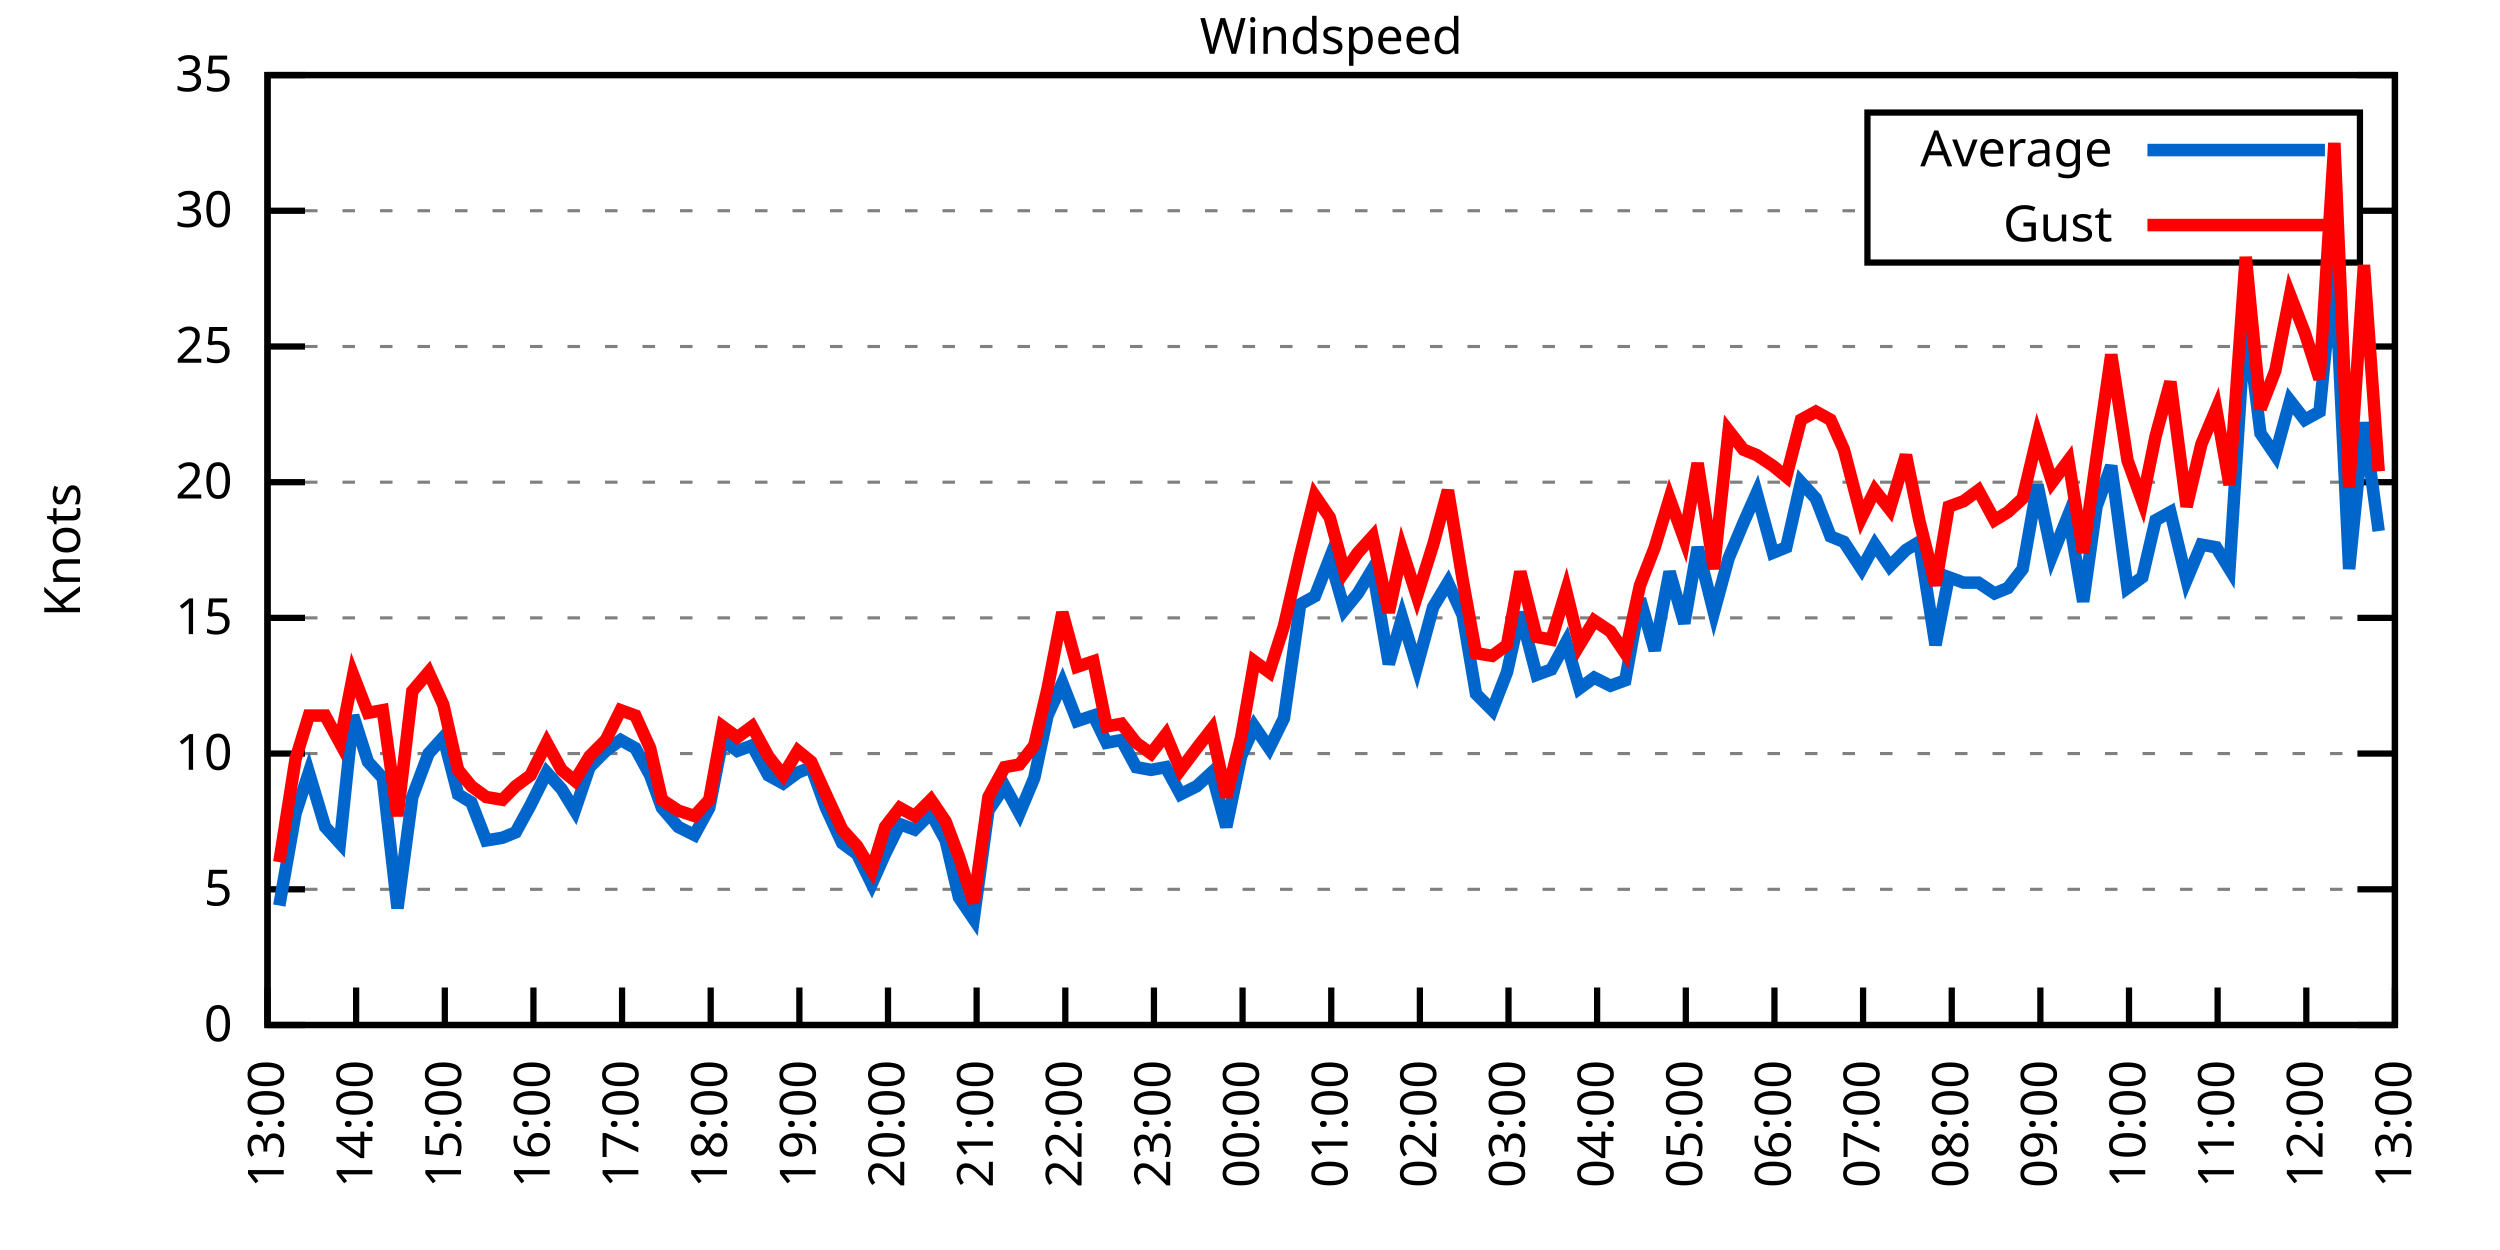
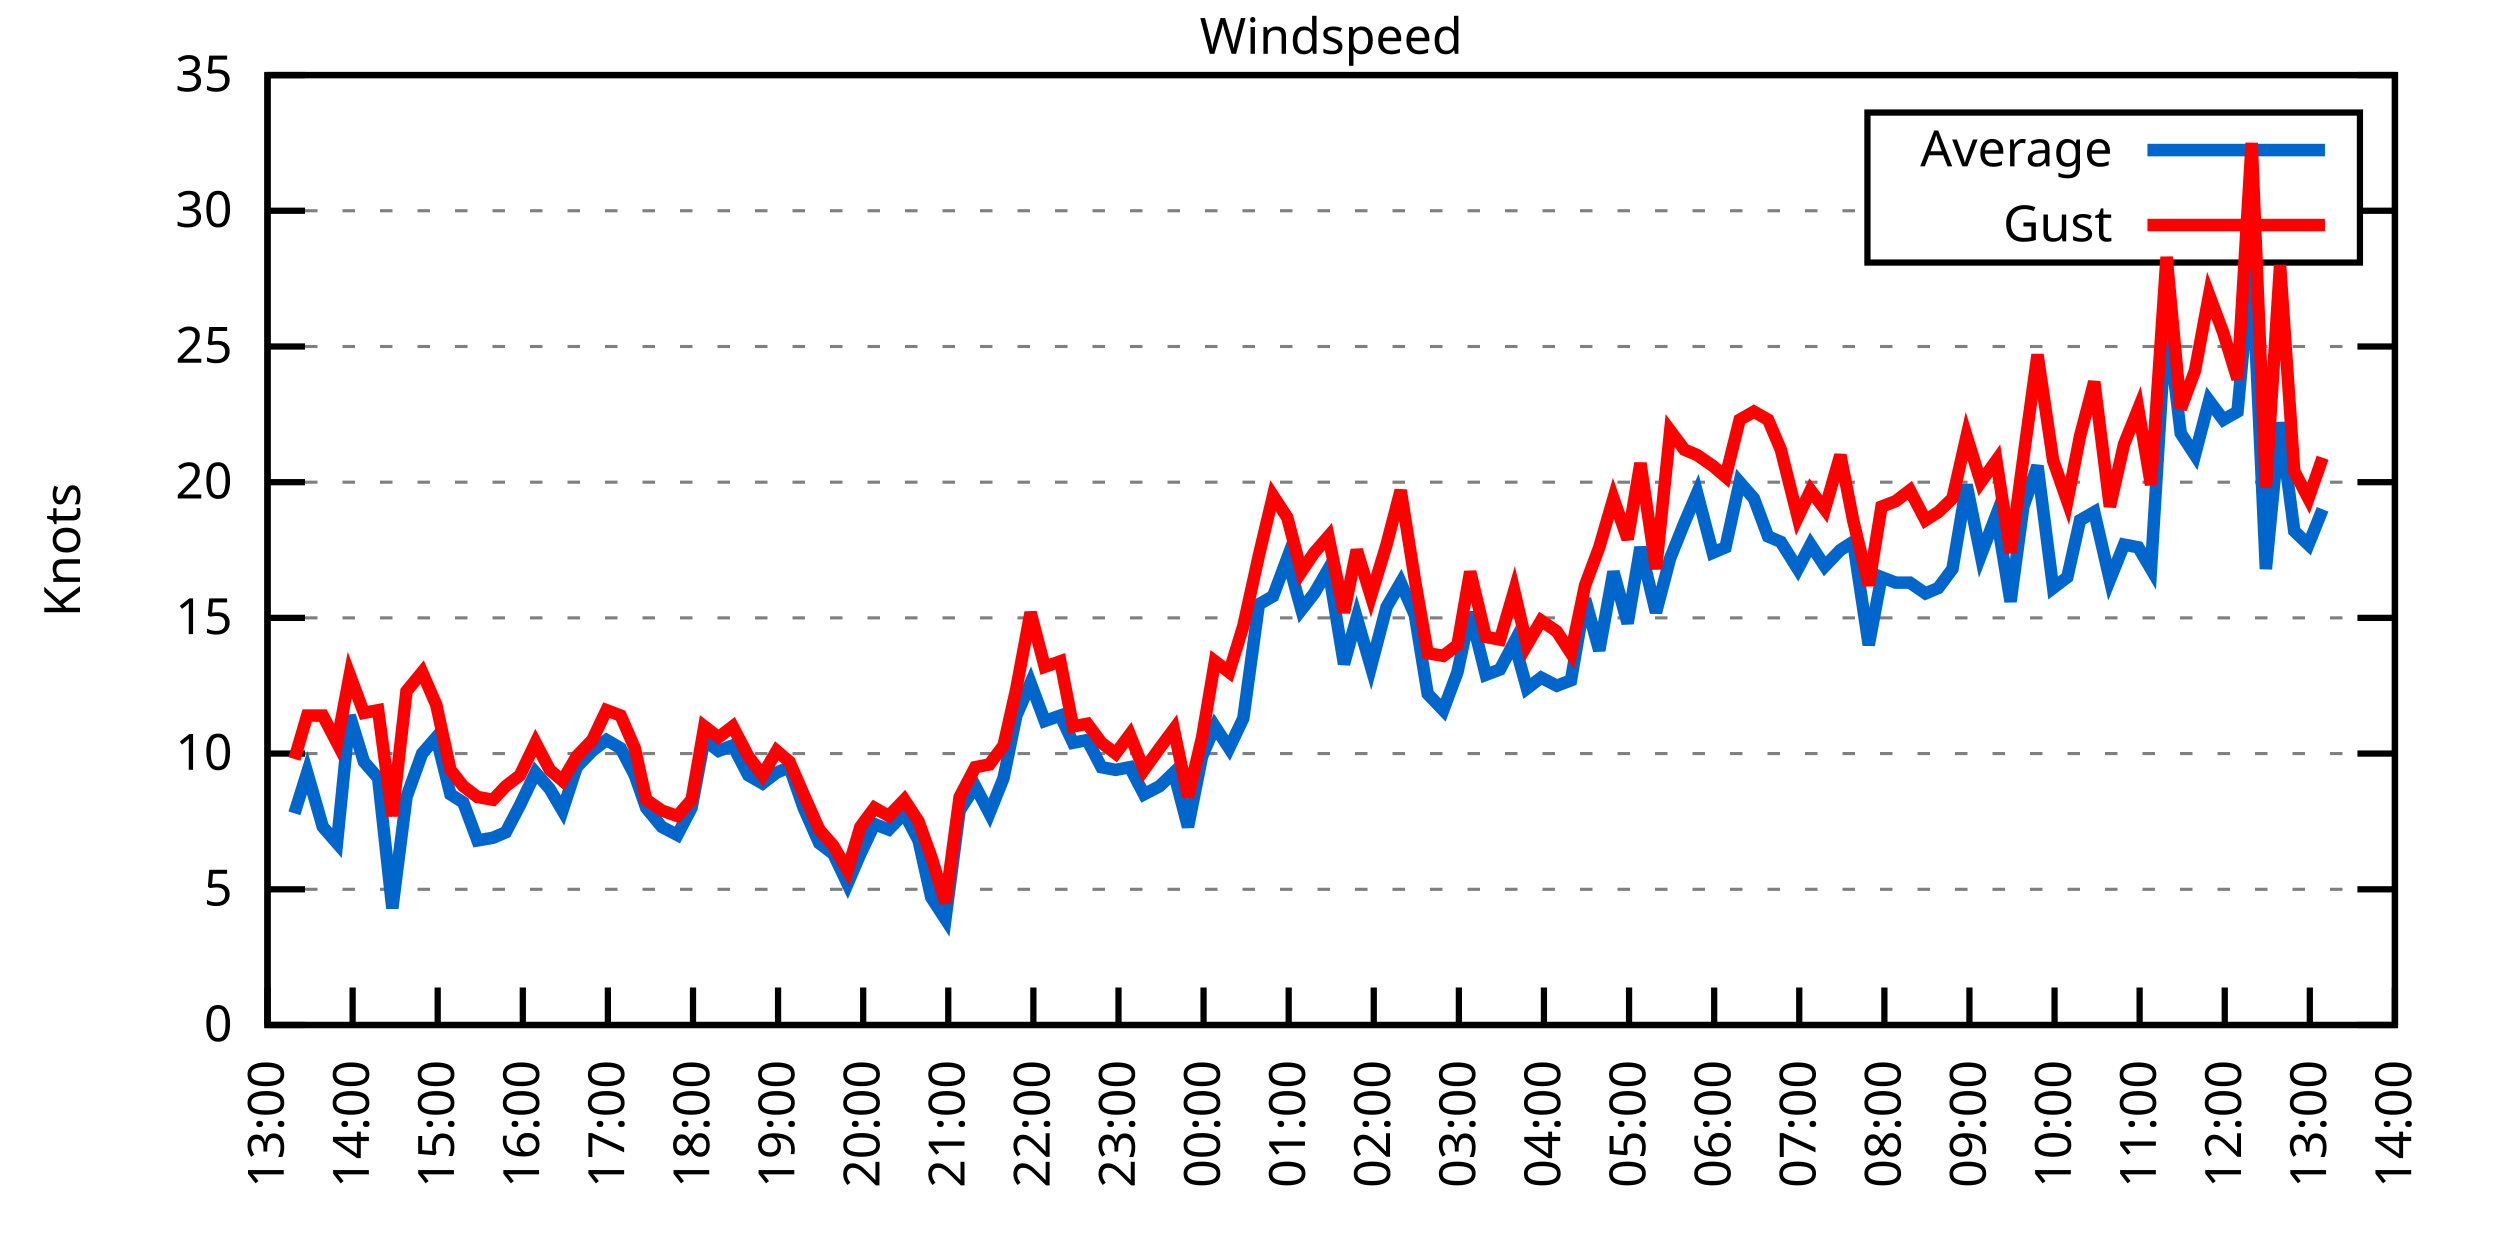
<svg xmlns="http://www.w3.org/2000/svg" xmlns:xlink="http://www.w3.org/1999/xlink" width="400" height="200" viewBox="0 0 400 200">
  <g id="gnuplot_canvas">
    <rect x="0" y="0" width="400" height="200" fill="none" />
    <defs>
      <circle id="gpDot" r="0.5" stroke-width="0.5" stroke="currentColor" />
      <path id="gpPt0" stroke-width="0.333" stroke="currentColor" d="M-1,0 h2 M0,-1 v2" />
      <path id="gpPt1" stroke-width="0.333" stroke="currentColor" d="M-1,-1 L1,1 M1,-1 L-1,1" />
      <path id="gpPt2" stroke-width="0.333" stroke="currentColor" d="M-1,0 L1,0 M0,-1 L0,1 M-1,-1 L1,1 M-1,1 L1,-1" />
      <rect id="gpPt3" stroke-width="0.333" stroke="currentColor" x="-1" y="-1" width="2" height="2" />
      <rect id="gpPt4" stroke-width="0.333" stroke="currentColor" fill="currentColor" x="-1" y="-1" width="2" height="2" />
      <circle id="gpPt5" stroke-width="0.333" stroke="currentColor" cx="0" cy="0" r="1" />
      <use xlink:href="#gpPt5" id="gpPt6" fill="currentColor" stroke="none" />
      <path id="gpPt7" stroke-width="0.333" stroke="currentColor" d="M0,-1.33 L-1.33,0.67 L1.33,0.67 z" />
      <use xlink:href="#gpPt7" id="gpPt8" fill="currentColor" stroke="none" />
      <use xlink:href="#gpPt7" id="gpPt9" stroke="currentColor" transform="rotate(180)" />
      <use xlink:href="#gpPt9" id="gpPt10" fill="currentColor" stroke="none" />
      <use xlink:href="#gpPt3" id="gpPt11" stroke="currentColor" transform="rotate(45)" />
      <use xlink:href="#gpPt11" id="gpPt12" fill="currentColor" stroke="none" />
      <path id="gpPt13" stroke-width="0.333" stroke="currentColor" d="M0,1.330 L1.265,0.411 L0.782,-1.067 L-0.782,-1.076 L-1.265,0.411 z" />
      <use xlink:href="#gpPt13" id="gpPt14" fill="currentColor" stroke="none" />
      <filter id="textbox" filterUnits="objectBoundingBox" x="0" y="0" height="1" width="1">
        <feFlood flood-color="white" flood-opacity="1" result="bgnd" />
        <feComposite in="SourceGraphic" in2="bgnd" operator="atop" />
      </filter>
      <filter id="greybox" filterUnits="objectBoundingBox" x="0" y="0" height="1" width="1">
        <feFlood flood-color="lightgrey" flood-opacity="1" result="grey" />
        <feComposite in="SourceGraphic" in2="grey" operator="atop" />
      </filter>
    </defs>
    <g fill="none" color="white" stroke="currentColor" stroke-width="1.00" stroke-linecap="butt" stroke-linejoin="miter">
</g>
    <g fill="none" color="black" stroke="currentColor" stroke-width="1.00" stroke-linecap="butt" stroke-linejoin="miter">
      <g stroke="none" shape-rendering="crispEdges">
        <polygon fill="rgb(255, 255, 255)" points="42.80,164.00 383.18,164.00 383.18,12.02 42.80,12.02 " />
      </g>
    </g>
    <g fill="none" color="black" stroke="currentColor" stroke-width="1.00" stroke-linecap="butt" stroke-linejoin="miter">
</g>
    <g fill="none" color="black" stroke="black" stroke-width="0.50" stroke-linecap="butt" stroke-linejoin="miter">
</g>
    <g fill="none" color="gray" stroke="currentColor" stroke-width="0.50" stroke-linecap="butt" stroke-linejoin="miter">
      <path stroke="gray" stroke-dasharray="2,4" class="gridline" d="M42.80,164.00 L383.19,164.00  " />
    </g>
    <g fill="none" color="gray" stroke="gray" stroke-width="1.00" stroke-linecap="butt" stroke-linejoin="miter">
</g>
    <g fill="none" color="black" stroke="currentColor" stroke-width="1.00" stroke-linecap="butt" stroke-linejoin="miter">
      <path stroke="black" d="M42.80,164.00 L48.80,164.00 M383.19,164.00 L377.19,164.00  " />
      <g transform="translate(37.20,166.60)" stroke="none" fill="black" font-family="Sans" font-size="8.00" text-anchor="end">
        <text>
          <tspan font-family="Sans"> 0</tspan>
        </text>
      </g>
    </g>
    <g fill="none" color="black" stroke="currentColor" stroke-width="1.00" stroke-linecap="butt" stroke-linejoin="miter">
</g>
    <g fill="none" color="black" stroke="black" stroke-width="0.50" stroke-linecap="butt" stroke-linejoin="miter">
</g>
    <g fill="none" color="gray" stroke="currentColor" stroke-width="0.50" stroke-linecap="butt" stroke-linejoin="miter">
      <path stroke="gray" stroke-dasharray="2,4" class="gridline" d="M42.80,142.29 L383.19,142.29  " />
    </g>
    <g fill="none" color="gray" stroke="gray" stroke-width="1.00" stroke-linecap="butt" stroke-linejoin="miter">
</g>
    <g fill="none" color="black" stroke="currentColor" stroke-width="1.00" stroke-linecap="butt" stroke-linejoin="miter">
      <path stroke="black" d="M42.80,142.29 L48.80,142.29 M383.19,142.29 L377.19,142.29  " />
      <g transform="translate(37.20,144.89)" stroke="none" fill="black" font-family="Sans" font-size="8.00" text-anchor="end">
        <text>
          <tspan font-family="Sans"> 5</tspan>
        </text>
      </g>
    </g>
    <g fill="none" color="black" stroke="currentColor" stroke-width="1.00" stroke-linecap="butt" stroke-linejoin="miter">
</g>
    <g fill="none" color="black" stroke="black" stroke-width="0.50" stroke-linecap="butt" stroke-linejoin="miter">
</g>
    <g fill="none" color="gray" stroke="currentColor" stroke-width="0.50" stroke-linecap="butt" stroke-linejoin="miter">
      <path stroke="gray" stroke-dasharray="2,4" class="gridline" d="M42.80,120.57 L383.19,120.57  " />
    </g>
    <g fill="none" color="gray" stroke="gray" stroke-width="1.00" stroke-linecap="butt" stroke-linejoin="miter">
</g>
    <g fill="none" color="black" stroke="currentColor" stroke-width="1.00" stroke-linecap="butt" stroke-linejoin="miter">
      <path stroke="black" d="M42.80,120.57 L48.80,120.57 M383.19,120.57 L377.19,120.57  " />
      <g transform="translate(37.20,123.17)" stroke="none" fill="black" font-family="Sans" font-size="8.00" text-anchor="end">
        <text>
          <tspan font-family="Sans"> 10</tspan>
        </text>
      </g>
    </g>
    <g fill="none" color="black" stroke="currentColor" stroke-width="1.00" stroke-linecap="butt" stroke-linejoin="miter">
</g>
    <g fill="none" color="black" stroke="black" stroke-width="0.50" stroke-linecap="butt" stroke-linejoin="miter">
</g>
    <g fill="none" color="gray" stroke="currentColor" stroke-width="0.50" stroke-linecap="butt" stroke-linejoin="miter">
      <path stroke="gray" stroke-dasharray="2,4" class="gridline" d="M42.80,98.86 L383.19,98.86  " />
    </g>
    <g fill="none" color="gray" stroke="gray" stroke-width="1.00" stroke-linecap="butt" stroke-linejoin="miter">
</g>
    <g fill="none" color="black" stroke="currentColor" stroke-width="1.00" stroke-linecap="butt" stroke-linejoin="miter">
      <path stroke="black" d="M42.80,98.86 L48.80,98.86 M383.19,98.86 L377.19,98.86  " />
      <g transform="translate(37.20,101.46)" stroke="none" fill="black" font-family="Sans" font-size="8.00" text-anchor="end">
        <text>
          <tspan font-family="Sans"> 15</tspan>
        </text>
      </g>
    </g>
    <g fill="none" color="black" stroke="currentColor" stroke-width="1.00" stroke-linecap="butt" stroke-linejoin="miter">
</g>
    <g fill="none" color="black" stroke="black" stroke-width="0.50" stroke-linecap="butt" stroke-linejoin="miter">
</g>
    <g fill="none" color="gray" stroke="currentColor" stroke-width="0.50" stroke-linecap="butt" stroke-linejoin="miter">
      <path stroke="gray" stroke-dasharray="2,4" class="gridline" d="M42.80,77.15 L383.19,77.15  " />
    </g>
    <g fill="none" color="gray" stroke="gray" stroke-width="1.00" stroke-linecap="butt" stroke-linejoin="miter">
</g>
    <g fill="none" color="black" stroke="currentColor" stroke-width="1.00" stroke-linecap="butt" stroke-linejoin="miter">
      <path stroke="black" d="M42.80,77.15 L48.80,77.15 M383.19,77.15 L377.19,77.15  " />
      <g transform="translate(37.20,79.75)" stroke="none" fill="black" font-family="Sans" font-size="8.00" text-anchor="end">
        <text>
          <tspan font-family="Sans"> 20</tspan>
        </text>
      </g>
    </g>
    <g fill="none" color="black" stroke="currentColor" stroke-width="1.00" stroke-linecap="butt" stroke-linejoin="miter">
</g>
    <g fill="none" color="black" stroke="black" stroke-width="0.50" stroke-linecap="butt" stroke-linejoin="miter">
</g>
    <g fill="none" color="gray" stroke="currentColor" stroke-width="0.50" stroke-linecap="butt" stroke-linejoin="miter">
      <path stroke="gray" stroke-dasharray="2,4" class="gridline" d="M42.80,55.44 L383.19,55.44  " />
    </g>
    <g fill="none" color="gray" stroke="gray" stroke-width="1.00" stroke-linecap="butt" stroke-linejoin="miter">
</g>
    <g fill="none" color="black" stroke="currentColor" stroke-width="1.00" stroke-linecap="butt" stroke-linejoin="miter">
      <path stroke="black" d="M42.80,55.44 L48.80,55.44 M383.19,55.44 L377.19,55.44  " />
      <g transform="translate(37.20,58.04)" stroke="none" fill="black" font-family="Sans" font-size="8.00" text-anchor="end">
        <text>
          <tspan font-family="Sans"> 25</tspan>
        </text>
      </g>
    </g>
    <g fill="none" color="black" stroke="currentColor" stroke-width="1.00" stroke-linecap="butt" stroke-linejoin="miter">
</g>
    <g fill="none" color="black" stroke="black" stroke-width="0.50" stroke-linecap="butt" stroke-linejoin="miter">
</g>
    <g fill="none" color="gray" stroke="currentColor" stroke-width="0.50" stroke-linecap="butt" stroke-linejoin="miter">
      <path stroke="gray" stroke-dasharray="2,4" class="gridline" d="M42.80,33.72 L298.79,33.72 M377.59,33.72 L383.19,33.72  " />
    </g>
    <g fill="none" color="gray" stroke="gray" stroke-width="1.00" stroke-linecap="butt" stroke-linejoin="miter">
</g>
    <g fill="none" color="black" stroke="currentColor" stroke-width="1.00" stroke-linecap="butt" stroke-linejoin="miter">
      <path stroke="black" d="M42.80,33.72 L48.80,33.72 M383.19,33.72 L377.19,33.72  " />
      <g transform="translate(37.20,36.32)" stroke="none" fill="black" font-family="Sans" font-size="8.00" text-anchor="end">
        <text>
          <tspan font-family="Sans"> 30</tspan>
        </text>
      </g>
    </g>
    <g fill="none" color="black" stroke="currentColor" stroke-width="1.00" stroke-linecap="butt" stroke-linejoin="miter">
</g>
    <g fill="none" color="black" stroke="black" stroke-width="0.50" stroke-linecap="butt" stroke-linejoin="miter">
</g>
    <g fill="none" color="gray" stroke="currentColor" stroke-width="0.50" stroke-linecap="butt" stroke-linejoin="miter">
      <path stroke="gray" stroke-dasharray="2,4" class="gridline" d="M42.80,12.01 L383.19,12.01  " />
    </g>
    <g fill="none" color="gray" stroke="gray" stroke-width="1.00" stroke-linecap="butt" stroke-linejoin="miter">
</g>
    <g fill="none" color="black" stroke="currentColor" stroke-width="1.00" stroke-linecap="butt" stroke-linejoin="miter">
      <path stroke="black" d="M42.80,12.01 L48.80,12.01 M383.19,12.01 L377.19,12.01  " />
      <g transform="translate(37.20,14.61)" stroke="none" fill="black" font-family="Sans" font-size="8.00" text-anchor="end">
        <text>
          <tspan font-family="Sans"> 35</tspan>
        </text>
      </g>
    </g>
    <g fill="none" color="black" stroke="currentColor" stroke-width="1.00" stroke-linecap="butt" stroke-linejoin="miter">
      <path stroke="black" d="M42.80,164.00 L42.80,158.00  " />
      <g transform="translate(45.40,169.60) rotate(270.00)" stroke="none" fill="black" font-family="Sans" font-size="8.00" text-anchor="end">
        <text>
          <tspan font-family="Sans">13:00</tspan>
        </text>
      </g>
    </g>
    <g fill="none" color="black" stroke="currentColor" stroke-width="1.00" stroke-linecap="butt" stroke-linejoin="miter">
-       <path stroke="black" d="M56.98,164.00 L56.98,158.00  " />
-       <g transform="translate(59.58,169.60) rotate(270.00)" stroke="none" fill="black" font-family="Sans" font-size="8.00" text-anchor="end">
+       <path stroke="black" d="M56.42,164.00 L56.42,158.00  " />
+       <g transform="translate(59.02,169.60) rotate(270.00)" stroke="none" fill="black" font-family="Sans" font-size="8.00" text-anchor="end">
        <text>
          <tspan font-family="Sans">14:00</tspan>
        </text>
      </g>
    </g>
    <g fill="none" color="black" stroke="currentColor" stroke-width="1.00" stroke-linecap="butt" stroke-linejoin="miter">
-       <path stroke="black" d="M71.17,164.00 L71.17,158.00  " />
-       <g transform="translate(73.77,169.60) rotate(270.00)" stroke="none" fill="black" font-family="Sans" font-size="8.00" text-anchor="end">
+       <path stroke="black" d="M70.03,164.00 L70.03,158.00  " />
+       <g transform="translate(72.63,169.60) rotate(270.00)" stroke="none" fill="black" font-family="Sans" font-size="8.00" text-anchor="end">
        <text>
          <tspan font-family="Sans">15:00</tspan>
        </text>
      </g>
    </g>
    <g fill="none" color="black" stroke="currentColor" stroke-width="1.00" stroke-linecap="butt" stroke-linejoin="miter">
-       <path stroke="black" d="M85.35,164.00 L85.35,158.00  " />
-       <g transform="translate(87.95,169.60) rotate(270.00)" stroke="none" fill="black" font-family="Sans" font-size="8.00" text-anchor="end">
+       <path stroke="black" d="M83.65,164.00 L83.65,158.00  " />
+       <g transform="translate(86.25,169.60) rotate(270.00)" stroke="none" fill="black" font-family="Sans" font-size="8.00" text-anchor="end">
        <text>
          <tspan font-family="Sans">16:00</tspan>
        </text>
      </g>
    </g>
    <g fill="none" color="black" stroke="currentColor" stroke-width="1.00" stroke-linecap="butt" stroke-linejoin="miter">
-       <path stroke="black" d="M99.53,164.00 L99.53,158.00  " />
-       <g transform="translate(102.13,169.60) rotate(270.00)" stroke="none" fill="black" font-family="Sans" font-size="8.00" text-anchor="end">
+       <path stroke="black" d="M97.26,164.00 L97.26,158.00  " />
+       <g transform="translate(99.86,169.60) rotate(270.00)" stroke="none" fill="black" font-family="Sans" font-size="8.00" text-anchor="end">
        <text>
          <tspan font-family="Sans">17:00</tspan>
        </text>
      </g>
    </g>
    <g fill="none" color="black" stroke="currentColor" stroke-width="1.00" stroke-linecap="butt" stroke-linejoin="miter">
-       <path stroke="black" d="M113.71,164.00 L113.71,158.00  " />
-       <g transform="translate(116.31,169.60) rotate(270.00)" stroke="none" fill="black" font-family="Sans" font-size="8.00" text-anchor="end">
+       <path stroke="black" d="M110.88,164.00 L110.88,158.00  " />
+       <g transform="translate(113.48,169.60) rotate(270.00)" stroke="none" fill="black" font-family="Sans" font-size="8.00" text-anchor="end">
        <text>
          <tspan font-family="Sans">18:00</tspan>
        </text>
      </g>
    </g>
    <g fill="none" color="black" stroke="currentColor" stroke-width="1.00" stroke-linecap="butt" stroke-linejoin="miter">
-       <path stroke="black" d="M127.90,164.00 L127.90,158.00  " />
-       <g transform="translate(130.50,169.60) rotate(270.00)" stroke="none" fill="black" font-family="Sans" font-size="8.00" text-anchor="end">
+       <path stroke="black" d="M124.49,164.00 L124.49,158.00  " />
+       <g transform="translate(127.09,169.60) rotate(270.00)" stroke="none" fill="black" font-family="Sans" font-size="8.00" text-anchor="end">
        <text>
          <tspan font-family="Sans">19:00</tspan>
        </text>
      </g>
    </g>
    <g fill="none" color="black" stroke="currentColor" stroke-width="1.00" stroke-linecap="butt" stroke-linejoin="miter">
-       <path stroke="black" d="M142.08,164.00 L142.08,158.00  " />
-       <g transform="translate(144.68,169.60) rotate(270.00)" stroke="none" fill="black" font-family="Sans" font-size="8.00" text-anchor="end">
+       <path stroke="black" d="M138.11,164.00 L138.11,158.00  " />
+       <g transform="translate(140.71,169.60) rotate(270.00)" stroke="none" fill="black" font-family="Sans" font-size="8.00" text-anchor="end">
        <text>
          <tspan font-family="Sans">20:00</tspan>
        </text>
      </g>
    </g>
    <g fill="none" color="black" stroke="currentColor" stroke-width="1.00" stroke-linecap="butt" stroke-linejoin="miter">
-       <path stroke="black" d="M156.26,164.00 L156.26,158.00  " />
-       <g transform="translate(158.86,169.60) rotate(270.00)" stroke="none" fill="black" font-family="Sans" font-size="8.00" text-anchor="end">
+       <path stroke="black" d="M151.72,164.00 L151.72,158.00  " />
+       <g transform="translate(154.32,169.60) rotate(270.00)" stroke="none" fill="black" font-family="Sans" font-size="8.00" text-anchor="end">
        <text>
          <tspan font-family="Sans">21:00</tspan>
        </text>
      </g>
    </g>
    <g fill="none" color="black" stroke="currentColor" stroke-width="1.00" stroke-linecap="butt" stroke-linejoin="miter">
-       <path stroke="black" d="M170.45,164.00 L170.45,158.00  " />
-       <g transform="translate(173.05,169.60) rotate(270.00)" stroke="none" fill="black" font-family="Sans" font-size="8.00" text-anchor="end">
+       <path stroke="black" d="M165.34,164.00 L165.34,158.00  " />
+       <g transform="translate(167.94,169.60) rotate(270.00)" stroke="none" fill="black" font-family="Sans" font-size="8.00" text-anchor="end">
        <text>
          <tspan font-family="Sans">22:00</tspan>
        </text>
      </g>
    </g>
    <g fill="none" color="black" stroke="currentColor" stroke-width="1.00" stroke-linecap="butt" stroke-linejoin="miter">
-       <path stroke="black" d="M184.63,164.00 L184.63,158.00  " />
-       <g transform="translate(187.23,169.60) rotate(270.00)" stroke="none" fill="black" font-family="Sans" font-size="8.00" text-anchor="end">
+       <path stroke="black" d="M178.96,164.00 L178.96,158.00  " />
+       <g transform="translate(181.56,169.60) rotate(270.00)" stroke="none" fill="black" font-family="Sans" font-size="8.00" text-anchor="end">
        <text>
          <tspan font-family="Sans">23:00</tspan>
        </text>
      </g>
    </g>
    <g fill="none" color="black" stroke="currentColor" stroke-width="1.00" stroke-linecap="butt" stroke-linejoin="miter">
-       <path stroke="black" d="M198.81,164.00 L198.81,158.00  " />
-       <g transform="translate(201.41,169.60) rotate(270.00)" stroke="none" fill="black" font-family="Sans" font-size="8.00" text-anchor="end">
+       <path stroke="black" d="M192.57,164.00 L192.57,158.00  " />
+       <g transform="translate(195.17,169.60) rotate(270.00)" stroke="none" fill="black" font-family="Sans" font-size="8.00" text-anchor="end">
        <text>
          <tspan font-family="Sans">00:00</tspan>
        </text>
      </g>
    </g>
    <g fill="none" color="black" stroke="currentColor" stroke-width="1.00" stroke-linecap="butt" stroke-linejoin="miter">
-       <path stroke="black" d="M213.00,164.00 L213.00,158.00  " />
-       <g transform="translate(215.60,169.60) rotate(270.00)" stroke="none" fill="black" font-family="Sans" font-size="8.00" text-anchor="end">
+       <path stroke="black" d="M206.19,164.00 L206.19,158.00  " />
+       <g transform="translate(208.79,169.60) rotate(270.00)" stroke="none" fill="black" font-family="Sans" font-size="8.00" text-anchor="end">
        <text>
          <tspan font-family="Sans">01:00</tspan>
        </text>
      </g>
    </g>
    <g fill="none" color="black" stroke="currentColor" stroke-width="1.00" stroke-linecap="butt" stroke-linejoin="miter">
-       <path stroke="black" d="M227.18,164.00 L227.18,158.00  " />
-       <g transform="translate(229.78,169.60) rotate(270.00)" stroke="none" fill="black" font-family="Sans" font-size="8.00" text-anchor="end">
+       <path stroke="black" d="M219.80,164.00 L219.80,158.00  " />
+       <g transform="translate(222.40,169.60) rotate(270.00)" stroke="none" fill="black" font-family="Sans" font-size="8.00" text-anchor="end">
        <text>
          <tspan font-family="Sans">02:00</tspan>
        </text>
      </g>
    </g>
    <g fill="none" color="black" stroke="currentColor" stroke-width="1.00" stroke-linecap="butt" stroke-linejoin="miter">
-       <path stroke="black" d="M241.36,164.00 L241.36,158.00  " />
-       <g transform="translate(243.96,169.60) rotate(270.00)" stroke="none" fill="black" font-family="Sans" font-size="8.00" text-anchor="end">
+       <path stroke="black" d="M233.42,164.00 L233.42,158.00  " />
+       <g transform="translate(236.02,169.60) rotate(270.00)" stroke="none" fill="black" font-family="Sans" font-size="8.00" text-anchor="end">
        <text>
          <tspan font-family="Sans">03:00</tspan>
        </text>
      </g>
    </g>
    <g fill="none" color="black" stroke="currentColor" stroke-width="1.00" stroke-linecap="butt" stroke-linejoin="miter">
-       <path stroke="black" d="M255.54,164.00 L255.54,158.00  " />
-       <g transform="translate(258.14,169.60) rotate(270.00)" stroke="none" fill="black" font-family="Sans" font-size="8.00" text-anchor="end">
+       <path stroke="black" d="M247.03,164.00 L247.03,158.00  " />
+       <g transform="translate(249.63,169.60) rotate(270.00)" stroke="none" fill="black" font-family="Sans" font-size="8.00" text-anchor="end">
        <text>
          <tspan font-family="Sans">04:00</tspan>
        </text>
      </g>
    </g>
    <g fill="none" color="black" stroke="currentColor" stroke-width="1.00" stroke-linecap="butt" stroke-linejoin="miter">
-       <path stroke="black" d="M269.73,164.00 L269.73,158.00  " />
-       <g transform="translate(272.33,169.60) rotate(270.00)" stroke="none" fill="black" font-family="Sans" font-size="8.00" text-anchor="end">
+       <path stroke="black" d="M260.65,164.00 L260.65,158.00  " />
+       <g transform="translate(263.25,169.60) rotate(270.00)" stroke="none" fill="black" font-family="Sans" font-size="8.00" text-anchor="end">
        <text>
          <tspan font-family="Sans">05:00</tspan>
        </text>
      </g>
    </g>
    <g fill="none" color="black" stroke="currentColor" stroke-width="1.00" stroke-linecap="butt" stroke-linejoin="miter">
-       <path stroke="black" d="M283.91,164.00 L283.91,158.00  " />
-       <g transform="translate(286.51,169.60) rotate(270.00)" stroke="none" fill="black" font-family="Sans" font-size="8.00" text-anchor="end">
+       <path stroke="black" d="M274.27,164.00 L274.27,158.00  " />
+       <g transform="translate(276.87,169.60) rotate(270.00)" stroke="none" fill="black" font-family="Sans" font-size="8.00" text-anchor="end">
        <text>
          <tspan font-family="Sans">06:00</tspan>
        </text>
      </g>
    </g>
    <g fill="none" color="black" stroke="currentColor" stroke-width="1.00" stroke-linecap="butt" stroke-linejoin="miter">
-       <path stroke="black" d="M298.09,164.00 L298.09,158.00  " />
-       <g transform="translate(300.69,169.60) rotate(270.00)" stroke="none" fill="black" font-family="Sans" font-size="8.00" text-anchor="end">
+       <path stroke="black" d="M287.88,164.00 L287.88,158.00  " />
+       <g transform="translate(290.48,169.60) rotate(270.00)" stroke="none" fill="black" font-family="Sans" font-size="8.00" text-anchor="end">
        <text>
          <tspan font-family="Sans">07:00</tspan>
        </text>
      </g>
    </g>
    <g fill="none" color="black" stroke="currentColor" stroke-width="1.00" stroke-linecap="butt" stroke-linejoin="miter">
-       <path stroke="black" d="M312.28,164.00 L312.28,158.00  " />
-       <g transform="translate(314.88,169.60) rotate(270.00)" stroke="none" fill="black" font-family="Sans" font-size="8.00" text-anchor="end">
+       <path stroke="black" d="M301.50,164.00 L301.50,158.00  " />
+       <g transform="translate(304.10,169.60) rotate(270.00)" stroke="none" fill="black" font-family="Sans" font-size="8.00" text-anchor="end">
        <text>
          <tspan font-family="Sans">08:00</tspan>
        </text>
      </g>
    </g>
    <g fill="none" color="black" stroke="currentColor" stroke-width="1.00" stroke-linecap="butt" stroke-linejoin="miter">
-       <path stroke="black" d="M326.46,164.00 L326.46,158.00  " />
-       <g transform="translate(329.06,169.60) rotate(270.00)" stroke="none" fill="black" font-family="Sans" font-size="8.00" text-anchor="end">
+       <path stroke="black" d="M315.11,164.00 L315.11,158.00  " />
+       <g transform="translate(317.71,169.60) rotate(270.00)" stroke="none" fill="black" font-family="Sans" font-size="8.00" text-anchor="end">
        <text>
          <tspan font-family="Sans">09:00</tspan>
        </text>
      </g>
    </g>
    <g fill="none" color="black" stroke="currentColor" stroke-width="1.00" stroke-linecap="butt" stroke-linejoin="miter">
-       <path stroke="black" d="M340.64,164.00 L340.64,158.00  " />
-       <g transform="translate(343.24,169.60) rotate(270.00)" stroke="none" fill="black" font-family="Sans" font-size="8.00" text-anchor="end">
+       <path stroke="black" d="M328.73,164.00 L328.73,158.00  " />
+       <g transform="translate(331.33,169.60) rotate(270.00)" stroke="none" fill="black" font-family="Sans" font-size="8.00" text-anchor="end">
        <text>
          <tspan font-family="Sans">10:00</tspan>
        </text>
      </g>
    </g>
    <g fill="none" color="black" stroke="currentColor" stroke-width="1.00" stroke-linecap="butt" stroke-linejoin="miter">
-       <path stroke="black" d="M354.82,164.00 L354.82,158.00  " />
-       <g transform="translate(357.42,169.60) rotate(270.00)" stroke="none" fill="black" font-family="Sans" font-size="8.00" text-anchor="end">
+       <path stroke="black" d="M342.34,164.00 L342.34,158.00  " />
+       <g transform="translate(344.94,169.60) rotate(270.00)" stroke="none" fill="black" font-family="Sans" font-size="8.00" text-anchor="end">
        <text>
          <tspan font-family="Sans">11:00</tspan>
        </text>
      </g>
    </g>
    <g fill="none" color="black" stroke="currentColor" stroke-width="1.00" stroke-linecap="butt" stroke-linejoin="miter">
-       <path stroke="black" d="M369.01,164.00 L369.01,158.00  " />
-       <g transform="translate(371.61,169.60) rotate(270.00)" stroke="none" fill="black" font-family="Sans" font-size="8.00" text-anchor="end">
+       <path stroke="black" d="M355.96,164.00 L355.96,158.00  " />
+       <g transform="translate(358.56,169.60) rotate(270.00)" stroke="none" fill="black" font-family="Sans" font-size="8.00" text-anchor="end">
        <text>
          <tspan font-family="Sans">12:00</tspan>
+         </text>
+       </g>
+     </g>
+     <g fill="none" color="black" stroke="currentColor" stroke-width="1.00" stroke-linecap="butt" stroke-linejoin="miter">
+       <path stroke="black" d="M369.57,164.00 L369.57,158.00  " />
+       <g transform="translate(372.17,169.60) rotate(270.00)" stroke="none" fill="black" font-family="Sans" font-size="8.00" text-anchor="end">
+         <text>
+           <tspan font-family="Sans">13:00</tspan>
        </text>
      </g>
    </g>
    <g fill="none" color="black" stroke="currentColor" stroke-width="1.00" stroke-linecap="butt" stroke-linejoin="miter">
      <path stroke="black" d="M383.19,164.00 L383.19,158.00  " />
      <g transform="translate(385.79,169.60) rotate(270.00)" stroke="none" fill="black" font-family="Sans" font-size="8.00" text-anchor="end">
        <text>
-           <tspan font-family="Sans">13:00</tspan>
+           <tspan font-family="Sans">14:00</tspan>
        </text>
      </g>
    </g>
    <g fill="none" color="black" stroke="currentColor" stroke-width="1.00" stroke-linecap="butt" stroke-linejoin="miter">
</g>
    <g fill="none" color="black" stroke="currentColor" stroke-width="1.00" stroke-linecap="butt" stroke-linejoin="miter">
      <path stroke="black" d="M42.80,12.01 L42.80,164.00 L383.19,164.00 L383.19,12.01 L42.80,12.01 Z  " />
    </g>
    <g fill="none" color="black" stroke="currentColor" stroke-width="1.00" stroke-linecap="butt" stroke-linejoin="miter">
</g>
    <g fill="none" color="black" stroke="currentColor" stroke-width="1.00" stroke-linecap="butt" stroke-linejoin="miter">
      <path stroke="black" d="M298.79,42.01 L298.79,18.01 L377.59,18.01 L377.59,42.01 L298.79,42.01 Z  " />
    </g>
    <g id="Windspeed_plot_1">
      <g fill="none" color="white" stroke="black" stroke-width="2.00" stroke-linecap="butt" stroke-linejoin="miter">
</g>
      <g fill="none" color="black" stroke="currentColor" stroke-width="2.00" stroke-linecap="butt" stroke-linejoin="miter">
        <g transform="translate(337.99,26.61)" stroke="none" fill="black" font-family="Sans" font-size="8.00" text-anchor="end">
          <text>
            <tspan font-family="Sans">Average</tspan>
          </text>
        </g>
      </g>
      <g fill="none" color="black" stroke="currentColor" stroke-width="2.00" stroke-linecap="butt" stroke-linejoin="miter">
-         <path stroke="rgb(  0, 102, 204)" d="M343.59,24.01 L371.99,24.01 M44.69,144.89 L47.29,130.13 L49.42,123.61 L52.02,132.30 L54.38,134.90 L56.51,114.49   L58.87,121.88 L61.24,124.48 L63.60,145.33 L65.97,127.52 L68.57,120.57 L70.93,117.97 L73.29,127.09 L75.42,128.39   L77.78,134.47 L80.38,134.04 L82.51,133.17 L84.88,128.83 L87.48,123.61 L89.84,126.22 L91.97,129.69 L94.33,122.75   L96.93,120.14 L99.30,118.40 L101.66,119.71 L104.02,124.05 L105.91,129.26 L108.51,132.30 L111.11,133.60 L113.48,129.26   L115.61,118.40 L117.97,120.14 L120.33,119.27 L122.93,124.05 L125.30,125.35 L127.66,123.61 L129.79,122.75 L132.15,129.26   L134.75,134.90 L137.12,136.64 L139.48,141.42 L141.61,136.64 L143.97,131.86 L146.34,132.73 L148.94,130.13 L151.30,134.47   L153.43,143.59 L155.79,147.06 L158.15,129.69 L160.75,125.79 L163.12,130.13 L165.48,124.48 L167.61,114.49 L169.97,109.28   L172.34,115.36 L174.94,114.49 L177.06,118.84 L179.43,118.40 L181.79,122.75 L184.16,123.18 L186.52,122.75 L188.88,127.09   L191.48,125.79 L193.85,123.61 L196.21,132.30 L198.58,121.01 L200.70,116.23 L203.07,119.71 L205.43,114.93 L208.03,96.69   L210.39,95.39 L212.76,89.31 L215.12,97.56 L217.25,94.95 L219.61,91.04 L222.21,106.24 L224.34,98.86 L226.71,106.68   L229.31,97.12 L231.67,93.22 L234.03,98.43 L236.16,111.02 L238.76,113.63 L241.12,107.55 L243.25,97.99 L245.85,107.98   L248.22,107.11 L250.58,102.77 L252.71,110.15 L255.07,108.42 L257.67,109.72 L260.04,108.85 L262.40,95.82 L264.76,104.07   L267.13,91.48 L269.49,99.73 L271.62,87.57 L274.22,97.99 L276.58,89.31 L278.95,83.66 L281.07,78.89 L283.67,88.44   L285.80,87.57 L288.16,77.15 L290.53,79.75 L292.89,85.83 L295.02,86.70 L297.86,91.04 L299.98,87.14 L302.35,90.61   L304.95,88.00 L307.08,86.70 L309.68,103.20 L311.80,92.35 L314.17,93.22 L316.53,93.22 L319.13,94.95 L321.26,94.08   L323.62,91.04 L325.99,77.58 L328.35,88.87 L330.95,82.36 L333.31,96.26 L335.44,81.06 L337.80,74.54 L340.40,94.08   L342.77,92.35 L344.90,83.23 L347.26,81.93 L349.86,92.78 L352.22,87.14 L354.59,87.57 L356.72,91.04 L359.32,50.22   L361.68,69.33 L364.04,72.81 L366.41,64.12 L368.77,67.16 L371.13,65.86 L373.50,41.54 L375.86,91.04 L378.23,67.59   L380.59,84.97  " />
+         <path stroke="rgb(  0, 102, 204)" d="M343.59,24.01 L371.99,24.01 M47.11,130.13 L49.15,123.61 L51.65,132.30 L53.92,134.90 L55.96,114.49 L58.23,121.88   L60.50,124.48 L62.77,145.33 L65.04,127.52 L67.54,120.57 L69.80,117.97 L72.07,127.09 L74.12,128.39 L76.39,134.47   L78.88,134.04 L80.92,133.17 L83.19,128.83 L85.69,123.61 L87.96,126.22 L90.00,129.69 L92.27,122.75 L94.77,120.14   L97.04,118.40 L99.30,119.71 L101.57,124.05 L103.39,129.26 L105.89,132.30 L108.38,133.60 L110.65,129.26 L112.69,118.40   L114.96,120.14 L117.23,119.27 L119.73,124.05 L122.00,125.35 L124.27,123.61 L126.31,122.75 L128.58,129.26 L131.07,134.90   L133.34,136.64 L135.61,141.42 L137.66,136.64 L139.92,131.86 L142.19,132.73 L144.69,130.13 L146.96,134.47 L149.00,143.59   L151.27,147.06 L153.54,129.69 L156.04,125.79 L158.31,130.13 L160.57,124.48 L162.62,114.49 L164.89,109.28 L167.16,115.36   L169.65,114.49 L171.69,118.84 L173.96,118.40 L176.23,122.75 L178.50,123.18 L180.77,122.75 L183.04,127.09 L185.54,125.79   L187.81,123.61 L190.08,132.30 L192.34,121.01 L194.39,116.23 L196.66,119.71 L198.93,114.93 L201.42,96.69 L203.69,95.39   L205.96,89.31 L208.23,97.56 L210.27,94.95 L212.54,91.04 L215.04,106.24 L217.08,98.86 L219.35,106.68 L221.85,97.12   L224.11,93.22 L226.38,98.43 L228.43,111.02 L230.92,113.63 L233.19,107.55 L235.23,97.99 L237.73,107.98 L240.00,107.11   L242.27,102.77 L244.31,110.15 L246.58,108.42 L249.08,109.72 L251.35,108.85 L253.61,95.82 L255.88,104.07 L258.15,91.48   L260.42,99.73 L262.47,87.57 L264.96,97.99 L267.23,89.31 L269.50,83.66 L271.54,78.89 L274.04,88.44 L276.08,87.57   L278.35,77.15 L280.62,79.75 L282.89,85.83 L284.93,86.70 L287.65,91.04 L289.70,87.14 L291.97,90.61 L294.46,88.00   L296.50,86.70 L299.00,103.20 L301.04,92.35 L303.31,93.22 L305.58,93.22 L308.08,94.95 L310.12,94.08 L312.39,91.04   L314.66,77.58 L316.93,88.87 L319.42,82.36 L321.69,96.26 L323.74,81.06 L326.00,74.54 L328.50,94.08 L330.77,92.35   L332.81,83.23 L335.08,81.93 L337.58,92.78 L339.85,87.14 L342.12,87.57 L344.16,91.04 L346.65,50.22 L348.92,69.33   L351.19,72.81 L353.46,64.12 L355.73,67.16 L358.00,65.86 L360.27,41.54 L362.54,91.04 L364.81,67.59 L367.08,84.97   L369.35,87.14 L371.62,81.49  " />
      </g>
    </g>
    <g id="Windspeed_plot_2">
      <g fill="none" color="black" stroke="currentColor" stroke-width="2.00" stroke-linecap="butt" stroke-linejoin="miter">
        <g transform="translate(337.99,38.61)" stroke="none" fill="black" font-family="Sans" font-size="8.00" text-anchor="end">
          <text>
            <tspan font-family="Sans">Gust</tspan>
          </text>
        </g>
      </g>
      <g fill="none" color="black" stroke="currentColor" stroke-width="2.00" stroke-linecap="butt" stroke-linejoin="miter">
-         <path stroke="rgb(255,   0,   0)" d="M343.59,36.01 L371.99,36.01 M44.69,137.94 L47.29,121.44 L49.42,114.49 L52.02,114.49 L54.38,118.84 L56.51,107.98   L58.87,114.06 L61.24,113.63 L63.60,130.56 L65.97,110.59 L68.57,107.55 L70.93,112.76 L73.29,123.18 L75.42,125.79   L77.78,127.52 L80.38,127.96 L82.51,125.79 L84.88,124.05 L87.48,118.84 L89.84,123.18 L91.97,124.92 L94.33,121.01   L96.93,118.40 L99.30,113.63 L101.66,114.49 L104.02,119.71 L105.91,127.96 L108.51,129.69 L111.11,130.56 L113.48,127.96   L115.61,116.23 L117.97,117.97 L120.33,116.23 L122.93,121.01 L125.30,124.05 L127.66,120.14 L129.79,121.88 L132.15,127.09   L134.75,132.73 L137.12,135.34 L139.48,139.25 L141.61,132.30 L143.97,129.26 L146.34,130.56 L148.94,127.96 L151.30,131.43   L153.43,137.08 L155.79,144.46 L158.15,127.52 L160.75,122.75 L163.12,122.31 L165.48,119.27 L167.61,110.15 L169.97,97.99   L172.34,106.68 L174.94,105.81 L177.06,116.23 L179.43,115.80 L181.79,118.84 L184.16,120.57 L186.52,117.53 L188.88,123.18   L191.48,119.71 L193.85,116.67 L196.21,127.52 L198.58,117.97 L200.70,105.81 L203.07,107.55 L205.43,100.16 L208.03,88.87   L210.39,79.32 L212.76,82.79 L215.12,91.48 L217.25,88.44 L219.61,85.83 L222.21,97.99 L224.34,88.00 L226.71,95.39   L229.31,87.14 L231.67,78.45 L234.03,92.78 L236.16,104.51 L238.76,104.94 L241.12,103.20 L243.25,91.48 L245.85,101.90   L248.22,102.34 L250.58,94.52 L252.71,103.20 L255.07,99.30 L257.67,101.03 L260.04,104.51 L262.40,93.65 L264.76,87.57   L267.13,79.75 L269.49,86.27 L271.62,74.11 L274.22,91.04 L276.58,68.90 L278.95,71.94 L281.07,72.81 L283.67,74.54   L285.80,76.28 L288.16,67.16 L290.53,65.86 L292.89,67.16 L295.02,71.94 L297.86,82.79 L299.98,78.45 L302.35,81.49   L304.95,72.81 L307.08,83.23 L309.68,93.65 L311.80,81.06 L314.17,80.19 L316.53,78.45 L319.13,83.23 L321.26,81.93   L323.62,79.75 L325.99,69.77 L328.35,77.15 L330.95,73.67 L333.31,88.44 L335.44,73.24 L337.80,56.74 L340.40,73.67   L342.77,80.19 L344.90,69.77 L347.26,61.08 L349.86,81.06 L352.22,71.07 L354.59,65.42 L356.72,77.58 L359.32,41.11   L361.68,65.42 L364.04,59.34 L366.41,47.18 L368.77,53.26 L371.13,60.65 L373.50,22.87 L375.86,78.02 L378.23,42.41   L380.59,75.41  " />
+         <path stroke="rgb(255,   0,   0)" d="M343.59,36.01 L371.99,36.01 M47.11,121.44 L49.15,114.49 L51.65,114.49 L53.92,118.84 L55.96,107.98 L58.23,114.06   L60.50,113.63 L62.77,130.56 L65.04,110.59 L67.54,107.55 L69.80,112.76 L72.07,123.18 L74.12,125.79 L76.39,127.52   L78.88,127.96 L80.92,125.79 L83.19,124.05 L85.69,118.84 L87.96,123.18 L90.00,124.92 L92.27,121.01 L94.77,118.40   L97.04,113.63 L99.30,114.49 L101.57,119.71 L103.39,127.96 L105.89,129.69 L108.38,130.56 L110.65,127.96 L112.69,116.23   L114.96,117.97 L117.23,116.23 L119.73,121.01 L122.00,124.05 L124.27,120.14 L126.31,121.88 L128.58,127.09 L131.07,132.73   L133.34,135.34 L135.61,139.25 L137.66,132.30 L139.92,129.26 L142.19,130.56 L144.69,127.96 L146.96,131.43 L149.00,137.08   L151.27,144.46 L153.54,127.52 L156.04,122.75 L158.31,122.31 L160.57,119.27 L162.62,110.15 L164.89,97.99 L167.16,106.68   L169.65,105.81 L171.69,116.23 L173.96,115.80 L176.23,118.84 L178.50,120.57 L180.77,117.53 L183.04,123.18 L185.54,119.71   L187.81,116.67 L190.08,127.52 L192.34,117.97 L194.39,105.81 L196.66,107.55 L198.93,100.16 L201.42,88.87 L203.69,79.32   L205.96,82.79 L208.23,91.48 L210.27,88.44 L212.54,85.83 L215.04,97.99 L217.08,88.00 L219.35,95.39 L221.85,87.14   L224.11,78.45 L226.38,92.78 L228.43,104.51 L230.92,104.94 L233.19,103.20 L235.23,91.48 L237.73,101.90 L240.00,102.34   L242.27,94.52 L244.31,103.20 L246.58,99.30 L249.08,101.03 L251.35,104.51 L253.61,93.65 L255.88,87.57 L258.15,79.75   L260.42,86.27 L262.47,74.11 L264.96,91.04 L267.23,68.90 L269.50,71.94 L271.54,72.81 L274.04,74.54 L276.08,76.28   L278.35,67.16 L280.62,65.86 L282.89,67.16 L284.93,71.94 L287.65,82.79 L289.70,78.45 L291.97,81.49 L294.46,72.81   L296.50,83.23 L299.00,93.65 L301.04,81.06 L303.31,80.19 L305.58,78.45 L308.08,83.23 L310.12,81.93 L312.39,79.75   L314.66,69.77 L316.93,77.15 L319.42,73.67 L321.69,88.44 L323.74,73.24 L326.00,56.74 L328.50,73.67 L330.77,80.19   L332.81,69.77 L335.08,61.08 L337.58,81.06 L339.85,71.07 L342.12,65.42 L344.16,77.58 L346.65,41.11 L348.92,65.42   L351.19,59.34 L353.46,47.18 L355.73,53.26 L358.00,60.65 L360.27,22.87 L362.54,78.02 L364.81,42.41 L367.08,75.41   L369.35,79.75 L371.62,73.24  " />
      </g>
    </g>
    <g fill="none" color="black" stroke="currentColor" stroke-width="2.00" stroke-linecap="butt" stroke-linejoin="miter">
</g>
    <g fill="none" color="black" stroke="black" stroke-width="1.00" stroke-linecap="butt" stroke-linejoin="miter">
</g>
    <g fill="none" color="black" stroke="currentColor" stroke-width="1.00" stroke-linecap="butt" stroke-linejoin="miter">
      <path stroke="black" d="M42.80,12.01 L42.80,164.00 L383.19,164.00 L383.19,12.01 L42.80,12.01 Z  " />
      <g transform="translate(12.80,88.01) rotate(270.00)" stroke="none" fill="black" font-family="Sans" font-size="8.00" text-anchor="middle">
        <text>
          <tspan font-family="Sans">Knots</tspan>
        </text>
      </g>
    </g>
    <g fill="none" color="black" stroke="currentColor" stroke-width="1.00" stroke-linecap="butt" stroke-linejoin="miter">
</g>
    <g fill="none" color="black" stroke="currentColor" stroke-width="1.00" stroke-linecap="butt" stroke-linejoin="miter">
      <g transform="translate(212.99,8.61)" stroke="none" fill="black" font-family="Sans" font-size="8.00" text-anchor="middle">
        <text>
          <tspan font-family="Sans">Windspeed</tspan>
        </text>
      </g>
    </g>
    <g fill="none" color="black" stroke="currentColor" stroke-width="1.00" stroke-linecap="butt" stroke-linejoin="miter">
</g>
  </g>
</svg>
